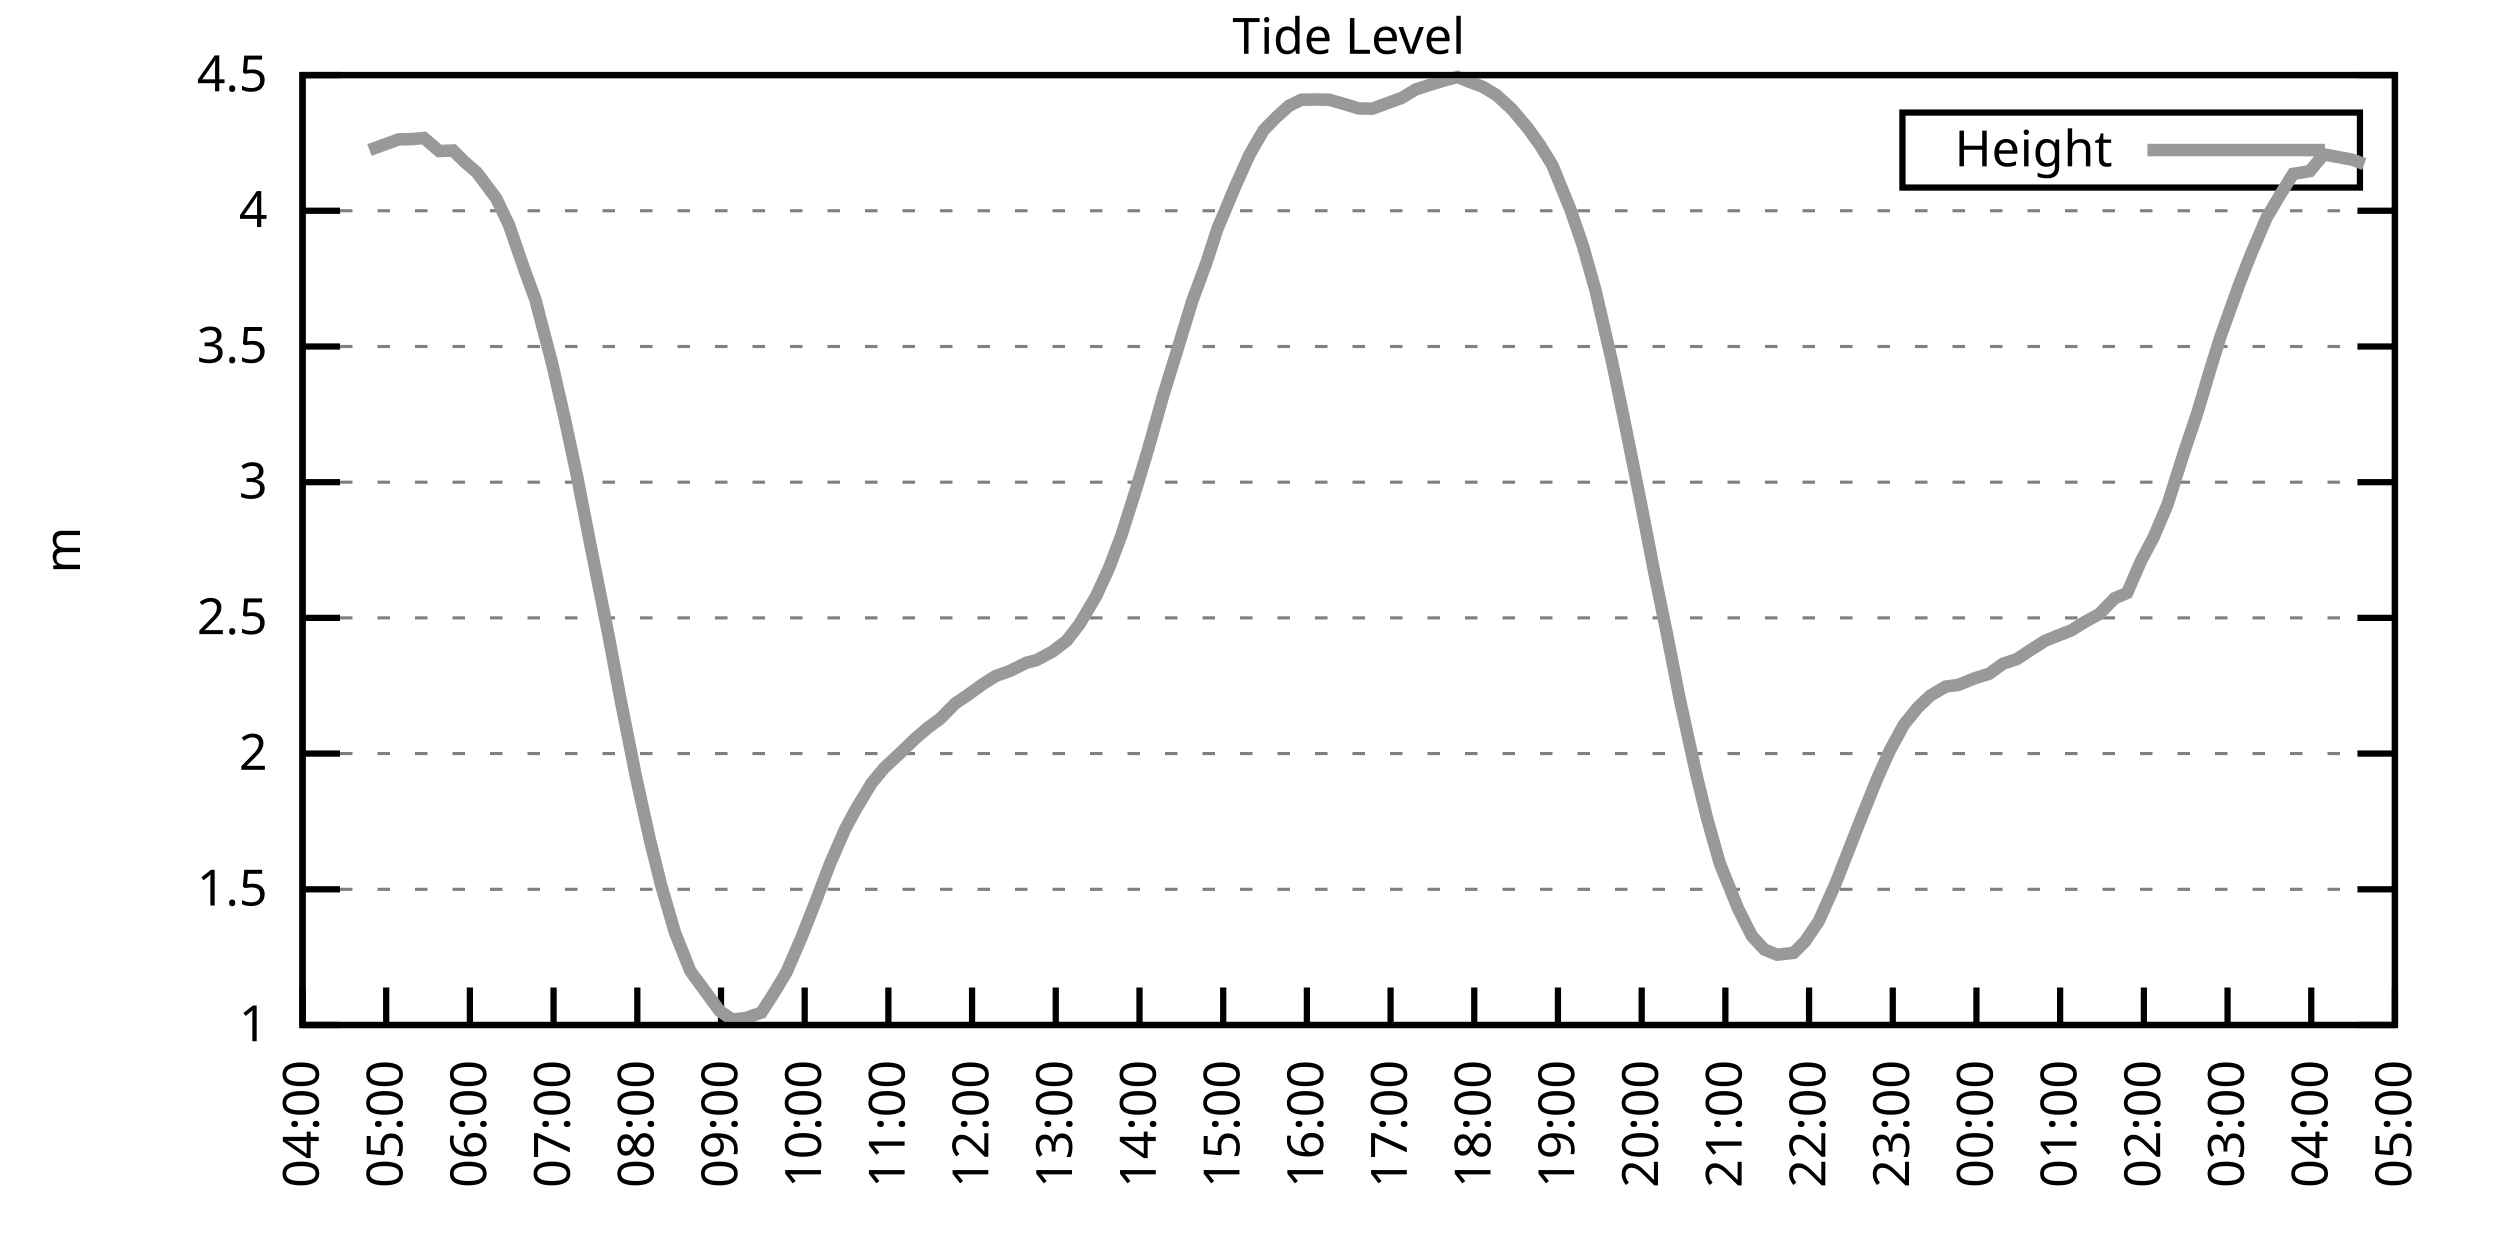
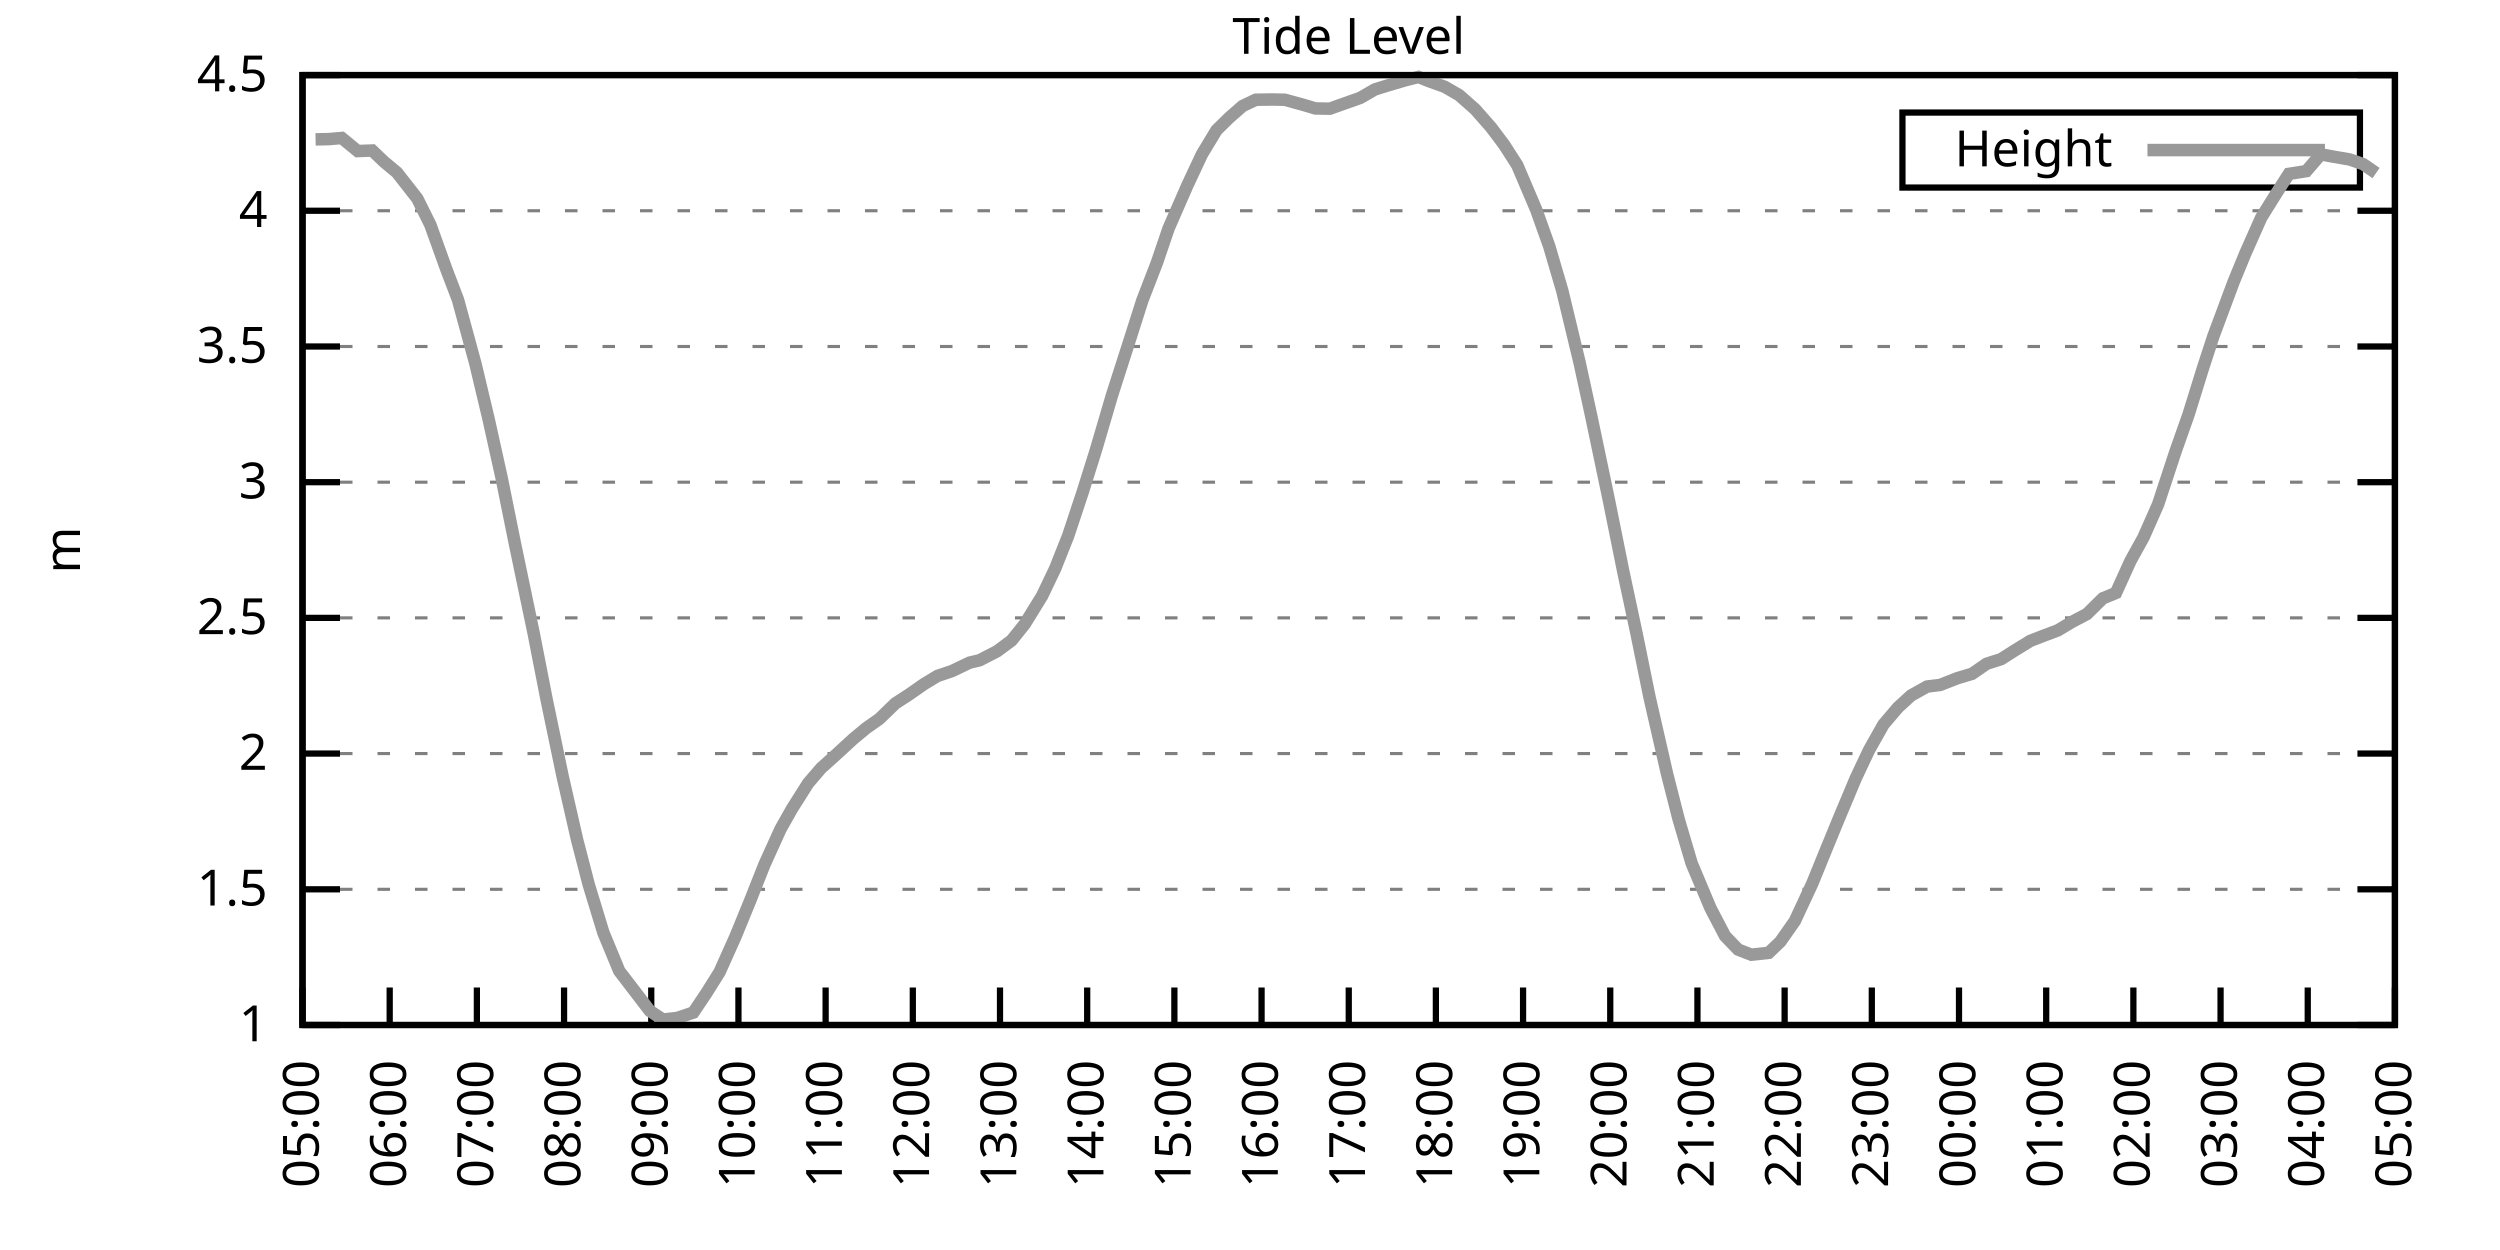
<svg xmlns="http://www.w3.org/2000/svg" xmlns:xlink="http://www.w3.org/1999/xlink" width="400" height="200" viewBox="0 0 400 200">
  <g id="gnuplot_canvas">
    <rect x="0" y="0" width="400" height="200" fill="none" />
    <defs>
      <circle id="gpDot" r="0.5" stroke-width="0.5" stroke="currentColor" />
      <path id="gpPt0" stroke-width="0.333" stroke="currentColor" d="M-1,0 h2 M0,-1 v2" />
      <path id="gpPt1" stroke-width="0.333" stroke="currentColor" d="M-1,-1 L1,1 M1,-1 L-1,1" />
      <path id="gpPt2" stroke-width="0.333" stroke="currentColor" d="M-1,0 L1,0 M0,-1 L0,1 M-1,-1 L1,1 M-1,1 L1,-1" />
      <rect id="gpPt3" stroke-width="0.333" stroke="currentColor" x="-1" y="-1" width="2" height="2" />
      <rect id="gpPt4" stroke-width="0.333" stroke="currentColor" fill="currentColor" x="-1" y="-1" width="2" height="2" />
      <circle id="gpPt5" stroke-width="0.333" stroke="currentColor" cx="0" cy="0" r="1" />
      <use xlink:href="#gpPt5" id="gpPt6" fill="currentColor" stroke="none" />
      <path id="gpPt7" stroke-width="0.333" stroke="currentColor" d="M0,-1.33 L-1.33,0.67 L1.33,0.67 z" />
      <use xlink:href="#gpPt7" id="gpPt8" fill="currentColor" stroke="none" />
      <use xlink:href="#gpPt7" id="gpPt9" stroke="currentColor" transform="rotate(180)" />
      <use xlink:href="#gpPt9" id="gpPt10" fill="currentColor" stroke="none" />
      <use xlink:href="#gpPt3" id="gpPt11" stroke="currentColor" transform="rotate(45)" />
      <use xlink:href="#gpPt11" id="gpPt12" fill="currentColor" stroke="none" />
      <path id="gpPt13" stroke-width="0.333" stroke="currentColor" d="M0,1.330 L1.265,0.411 L0.782,-1.067 L-0.782,-1.076 L-1.265,0.411 z" />
      <use xlink:href="#gpPt13" id="gpPt14" fill="currentColor" stroke="none" />
      <filter id="textbox" filterUnits="objectBoundingBox" x="0" y="0" height="1" width="1">
        <feFlood flood-color="white" flood-opacity="1" result="bgnd" />
        <feComposite in="SourceGraphic" in2="bgnd" operator="atop" />
      </filter>
      <filter id="greybox" filterUnits="objectBoundingBox" x="0" y="0" height="1" width="1">
        <feFlood flood-color="lightgrey" flood-opacity="1" result="grey" />
        <feComposite in="SourceGraphic" in2="grey" operator="atop" />
      </filter>
    </defs>
    <g fill="none" color="white" stroke="currentColor" stroke-width="1.00" stroke-linecap="butt" stroke-linejoin="miter">
</g>
    <g fill="none" color="black" stroke="currentColor" stroke-width="1.00" stroke-linecap="butt" stroke-linejoin="miter">
      <g stroke="none" shape-rendering="crispEdges">
        <polygon fill="rgb(255, 255, 255)" points="48.40,164.00 383.18,164.00 383.18,12.02 48.40,12.02 " />
      </g>
    </g>
    <g fill="none" color="black" stroke="currentColor" stroke-width="1.00" stroke-linecap="butt" stroke-linejoin="miter">
</g>
    <g fill="none" color="black" stroke="black" stroke-width="0.50" stroke-linecap="butt" stroke-linejoin="miter">
</g>
    <g fill="none" color="gray" stroke="currentColor" stroke-width="0.50" stroke-linecap="butt" stroke-linejoin="miter">
      <path stroke="gray" stroke-dasharray="2,4" class="gridline" d="M48.40,164.00 L383.19,164.00  " />
    </g>
    <g fill="none" color="gray" stroke="gray" stroke-width="1.00" stroke-linecap="butt" stroke-linejoin="miter">
</g>
    <g fill="none" color="black" stroke="currentColor" stroke-width="1.00" stroke-linecap="butt" stroke-linejoin="miter">
      <path stroke="black" d="M48.40,164.00 L54.40,164.00 M383.19,164.00 L377.19,164.00  " />
      <g transform="translate(42.80,166.60)" stroke="none" fill="black" font-family="Sans" font-size="8.00" text-anchor="end">
        <text>
          <tspan font-family="Sans"> 1</tspan>
        </text>
      </g>
    </g>
    <g fill="none" color="black" stroke="currentColor" stroke-width="1.00" stroke-linecap="butt" stroke-linejoin="miter">
</g>
    <g fill="none" color="black" stroke="black" stroke-width="0.50" stroke-linecap="butt" stroke-linejoin="miter">
</g>
    <g fill="none" color="gray" stroke="currentColor" stroke-width="0.50" stroke-linecap="butt" stroke-linejoin="miter">
      <path stroke="gray" stroke-dasharray="2,4" class="gridline" d="M48.40,142.29 L383.19,142.29  " />
    </g>
    <g fill="none" color="gray" stroke="gray" stroke-width="1.00" stroke-linecap="butt" stroke-linejoin="miter">
</g>
    <g fill="none" color="black" stroke="currentColor" stroke-width="1.00" stroke-linecap="butt" stroke-linejoin="miter">
      <path stroke="black" d="M48.40,142.29 L54.40,142.29 M383.19,142.29 L377.19,142.29  " />
      <g transform="translate(42.80,144.89)" stroke="none" fill="black" font-family="Sans" font-size="8.00" text-anchor="end">
        <text>
          <tspan font-family="Sans"> 1.5</tspan>
        </text>
      </g>
    </g>
    <g fill="none" color="black" stroke="currentColor" stroke-width="1.00" stroke-linecap="butt" stroke-linejoin="miter">
</g>
    <g fill="none" color="black" stroke="black" stroke-width="0.50" stroke-linecap="butt" stroke-linejoin="miter">
</g>
    <g fill="none" color="gray" stroke="currentColor" stroke-width="0.50" stroke-linecap="butt" stroke-linejoin="miter">
      <path stroke="gray" stroke-dasharray="2,4" class="gridline" d="M48.40,120.57 L383.19,120.57  " />
    </g>
    <g fill="none" color="gray" stroke="gray" stroke-width="1.00" stroke-linecap="butt" stroke-linejoin="miter">
</g>
    <g fill="none" color="black" stroke="currentColor" stroke-width="1.00" stroke-linecap="butt" stroke-linejoin="miter">
      <path stroke="black" d="M48.40,120.57 L54.40,120.57 M383.19,120.57 L377.19,120.57  " />
      <g transform="translate(42.80,123.17)" stroke="none" fill="black" font-family="Sans" font-size="8.00" text-anchor="end">
        <text>
          <tspan font-family="Sans"> 2</tspan>
        </text>
      </g>
    </g>
    <g fill="none" color="black" stroke="currentColor" stroke-width="1.00" stroke-linecap="butt" stroke-linejoin="miter">
</g>
    <g fill="none" color="black" stroke="black" stroke-width="0.50" stroke-linecap="butt" stroke-linejoin="miter">
</g>
    <g fill="none" color="gray" stroke="currentColor" stroke-width="0.50" stroke-linecap="butt" stroke-linejoin="miter">
      <path stroke="gray" stroke-dasharray="2,4" class="gridline" d="M48.40,98.86 L383.19,98.86  " />
    </g>
    <g fill="none" color="gray" stroke="gray" stroke-width="1.00" stroke-linecap="butt" stroke-linejoin="miter">
</g>
    <g fill="none" color="black" stroke="currentColor" stroke-width="1.00" stroke-linecap="butt" stroke-linejoin="miter">
      <path stroke="black" d="M48.40,98.86 L54.40,98.86 M383.19,98.86 L377.19,98.86  " />
      <g transform="translate(42.80,101.46)" stroke="none" fill="black" font-family="Sans" font-size="8.00" text-anchor="end">
        <text>
          <tspan font-family="Sans"> 2.5</tspan>
        </text>
      </g>
    </g>
    <g fill="none" color="black" stroke="currentColor" stroke-width="1.00" stroke-linecap="butt" stroke-linejoin="miter">
</g>
    <g fill="none" color="black" stroke="black" stroke-width="0.50" stroke-linecap="butt" stroke-linejoin="miter">
</g>
    <g fill="none" color="gray" stroke="currentColor" stroke-width="0.50" stroke-linecap="butt" stroke-linejoin="miter">
      <path stroke="gray" stroke-dasharray="2,4" class="gridline" d="M48.40,77.15 L383.19,77.15  " />
    </g>
    <g fill="none" color="gray" stroke="gray" stroke-width="1.00" stroke-linecap="butt" stroke-linejoin="miter">
</g>
    <g fill="none" color="black" stroke="currentColor" stroke-width="1.00" stroke-linecap="butt" stroke-linejoin="miter">
      <path stroke="black" d="M48.40,77.15 L54.40,77.15 M383.19,77.15 L377.19,77.15  " />
      <g transform="translate(42.80,79.75)" stroke="none" fill="black" font-family="Sans" font-size="8.00" text-anchor="end">
        <text>
          <tspan font-family="Sans"> 3</tspan>
        </text>
      </g>
    </g>
    <g fill="none" color="black" stroke="currentColor" stroke-width="1.00" stroke-linecap="butt" stroke-linejoin="miter">
</g>
    <g fill="none" color="black" stroke="black" stroke-width="0.50" stroke-linecap="butt" stroke-linejoin="miter">
</g>
    <g fill="none" color="gray" stroke="currentColor" stroke-width="0.50" stroke-linecap="butt" stroke-linejoin="miter">
      <path stroke="gray" stroke-dasharray="2,4" class="gridline" d="M48.40,55.44 L383.19,55.44  " />
    </g>
    <g fill="none" color="gray" stroke="gray" stroke-width="1.00" stroke-linecap="butt" stroke-linejoin="miter">
</g>
    <g fill="none" color="black" stroke="currentColor" stroke-width="1.00" stroke-linecap="butt" stroke-linejoin="miter">
      <path stroke="black" d="M48.40,55.44 L54.40,55.44 M383.19,55.44 L377.19,55.44  " />
      <g transform="translate(42.80,58.04)" stroke="none" fill="black" font-family="Sans" font-size="8.00" text-anchor="end">
        <text>
          <tspan font-family="Sans"> 3.5</tspan>
        </text>
      </g>
    </g>
    <g fill="none" color="black" stroke="currentColor" stroke-width="1.00" stroke-linecap="butt" stroke-linejoin="miter">
</g>
    <g fill="none" color="black" stroke="black" stroke-width="0.50" stroke-linecap="butt" stroke-linejoin="miter">
</g>
    <g fill="none" color="gray" stroke="currentColor" stroke-width="0.50" stroke-linecap="butt" stroke-linejoin="miter">
      <path stroke="gray" stroke-dasharray="2,4" class="gridline" d="M48.40,33.72 L383.19,33.72  " />
    </g>
    <g fill="none" color="gray" stroke="gray" stroke-width="1.00" stroke-linecap="butt" stroke-linejoin="miter">
</g>
    <g fill="none" color="black" stroke="currentColor" stroke-width="1.00" stroke-linecap="butt" stroke-linejoin="miter">
      <path stroke="black" d="M48.40,33.72 L54.40,33.72 M383.19,33.72 L377.19,33.72  " />
      <g transform="translate(42.80,36.32)" stroke="none" fill="black" font-family="Sans" font-size="8.00" text-anchor="end">
        <text>
          <tspan font-family="Sans"> 4</tspan>
        </text>
      </g>
    </g>
    <g fill="none" color="black" stroke="currentColor" stroke-width="1.00" stroke-linecap="butt" stroke-linejoin="miter">
</g>
    <g fill="none" color="black" stroke="black" stroke-width="0.50" stroke-linecap="butt" stroke-linejoin="miter">
</g>
    <g fill="none" color="gray" stroke="currentColor" stroke-width="0.50" stroke-linecap="butt" stroke-linejoin="miter">
      <path stroke="gray" stroke-dasharray="2,4" class="gridline" d="M48.40,12.01 L383.19,12.01  " />
    </g>
    <g fill="none" color="gray" stroke="gray" stroke-width="1.00" stroke-linecap="butt" stroke-linejoin="miter">
</g>
    <g fill="none" color="black" stroke="currentColor" stroke-width="1.00" stroke-linecap="butt" stroke-linejoin="miter">
      <path stroke="black" d="M48.40,12.01 L54.40,12.01 M383.19,12.01 L377.19,12.01  " />
      <g transform="translate(42.80,14.61)" stroke="none" fill="black" font-family="Sans" font-size="8.00" text-anchor="end">
        <text>
          <tspan font-family="Sans"> 4.5</tspan>
        </text>
      </g>
    </g>
    <g fill="none" color="black" stroke="currentColor" stroke-width="1.00" stroke-linecap="butt" stroke-linejoin="miter">
      <path stroke="black" d="M48.40,164.00 L48.40,158.00  " />
      <g transform="translate(51.00,169.60) rotate(270.00)" stroke="none" fill="black" font-family="Sans" font-size="8.00" text-anchor="end">
        <text>
-           <tspan font-family="Sans">04:00</tspan>
-         </text>
-       </g>
-     </g>
-     <g fill="none" color="black" stroke="currentColor" stroke-width="1.00" stroke-linecap="butt" stroke-linejoin="miter">
-       <path stroke="black" d="M61.79,164.00 L61.79,158.00  " />
-       <g transform="translate(64.39,169.60) rotate(270.00)" stroke="none" fill="black" font-family="Sans" font-size="8.00" text-anchor="end">
-         <text>
          <tspan font-family="Sans">05:00</tspan>
        </text>
      </g>
    </g>
    <g fill="none" color="black" stroke="currentColor" stroke-width="1.00" stroke-linecap="butt" stroke-linejoin="miter">
-       <path stroke="black" d="M75.18,164.00 L75.18,158.00  " />
-       <g transform="translate(77.78,169.60) rotate(270.00)" stroke="none" fill="black" font-family="Sans" font-size="8.00" text-anchor="end">
+       <path stroke="black" d="M62.35,164.00 L62.35,158.00  " />
+       <g transform="translate(64.95,169.60) rotate(270.00)" stroke="none" fill="black" font-family="Sans" font-size="8.00" text-anchor="end">
        <text>
          <tspan font-family="Sans">06:00</tspan>
        </text>
      </g>
    </g>
    <g fill="none" color="black" stroke="currentColor" stroke-width="1.00" stroke-linecap="butt" stroke-linejoin="miter">
-       <path stroke="black" d="M88.57,164.00 L88.57,158.00  " />
-       <g transform="translate(91.17,169.60) rotate(270.00)" stroke="none" fill="black" font-family="Sans" font-size="8.00" text-anchor="end">
+       <path stroke="black" d="M76.30,164.00 L76.30,158.00  " />
+       <g transform="translate(78.90,169.60) rotate(270.00)" stroke="none" fill="black" font-family="Sans" font-size="8.00" text-anchor="end">
        <text>
          <tspan font-family="Sans">07:00</tspan>
        </text>
      </g>
    </g>
    <g fill="none" color="black" stroke="currentColor" stroke-width="1.00" stroke-linecap="butt" stroke-linejoin="miter">
-       <path stroke="black" d="M101.97,164.00 L101.97,158.00  " />
-       <g transform="translate(104.57,169.60) rotate(270.00)" stroke="none" fill="black" font-family="Sans" font-size="8.00" text-anchor="end">
+       <path stroke="black" d="M90.25,164.00 L90.25,158.00  " />
+       <g transform="translate(92.85,169.60) rotate(270.00)" stroke="none" fill="black" font-family="Sans" font-size="8.00" text-anchor="end">
        <text>
          <tspan font-family="Sans">08:00</tspan>
        </text>
      </g>
    </g>
    <g fill="none" color="black" stroke="currentColor" stroke-width="1.00" stroke-linecap="butt" stroke-linejoin="miter">
-       <path stroke="black" d="M115.36,164.00 L115.36,158.00  " />
-       <g transform="translate(117.96,169.60) rotate(270.00)" stroke="none" fill="black" font-family="Sans" font-size="8.00" text-anchor="end">
+       <path stroke="black" d="M104.20,164.00 L104.20,158.00  " />
+       <g transform="translate(106.80,169.60) rotate(270.00)" stroke="none" fill="black" font-family="Sans" font-size="8.00" text-anchor="end">
        <text>
          <tspan font-family="Sans">09:00</tspan>
        </text>
      </g>
    </g>
    <g fill="none" color="black" stroke="currentColor" stroke-width="1.00" stroke-linecap="butt" stroke-linejoin="miter">
-       <path stroke="black" d="M128.75,164.00 L128.75,158.00  " />
-       <g transform="translate(131.35,169.60) rotate(270.00)" stroke="none" fill="black" font-family="Sans" font-size="8.00" text-anchor="end">
+       <path stroke="black" d="M118.15,164.00 L118.15,158.00  " />
+       <g transform="translate(120.75,169.60) rotate(270.00)" stroke="none" fill="black" font-family="Sans" font-size="8.00" text-anchor="end">
        <text>
          <tspan font-family="Sans">10:00</tspan>
        </text>
      </g>
    </g>
    <g fill="none" color="black" stroke="currentColor" stroke-width="1.00" stroke-linecap="butt" stroke-linejoin="miter">
-       <path stroke="black" d="M142.14,164.00 L142.14,158.00  " />
-       <g transform="translate(144.74,169.60) rotate(270.00)" stroke="none" fill="black" font-family="Sans" font-size="8.00" text-anchor="end">
+       <path stroke="black" d="M132.10,164.00 L132.10,158.00  " />
+       <g transform="translate(134.70,169.60) rotate(270.00)" stroke="none" fill="black" font-family="Sans" font-size="8.00" text-anchor="end">
        <text>
          <tspan font-family="Sans">11:00</tspan>
        </text>
      </g>
    </g>
    <g fill="none" color="black" stroke="currentColor" stroke-width="1.00" stroke-linecap="butt" stroke-linejoin="miter">
-       <path stroke="black" d="M155.53,164.00 L155.53,158.00  " />
-       <g transform="translate(158.13,169.60) rotate(270.00)" stroke="none" fill="black" font-family="Sans" font-size="8.00" text-anchor="end">
+       <path stroke="black" d="M146.05,164.00 L146.05,158.00  " />
+       <g transform="translate(148.65,169.60) rotate(270.00)" stroke="none" fill="black" font-family="Sans" font-size="8.00" text-anchor="end">
        <text>
          <tspan font-family="Sans">12:00</tspan>
        </text>
      </g>
    </g>
    <g fill="none" color="black" stroke="currentColor" stroke-width="1.00" stroke-linecap="butt" stroke-linejoin="miter">
-       <path stroke="black" d="M168.92,164.00 L168.92,158.00  " />
-       <g transform="translate(171.52,169.60) rotate(270.00)" stroke="none" fill="black" font-family="Sans" font-size="8.00" text-anchor="end">
+       <path stroke="black" d="M160.00,164.00 L160.00,158.00  " />
+       <g transform="translate(162.60,169.60) rotate(270.00)" stroke="none" fill="black" font-family="Sans" font-size="8.00" text-anchor="end">
        <text>
          <tspan font-family="Sans">13:00</tspan>
        </text>
      </g>
    </g>
    <g fill="none" color="black" stroke="currentColor" stroke-width="1.00" stroke-linecap="butt" stroke-linejoin="miter">
-       <path stroke="black" d="M182.32,164.00 L182.32,158.00  " />
-       <g transform="translate(184.92,169.60) rotate(270.00)" stroke="none" fill="black" font-family="Sans" font-size="8.00" text-anchor="end">
+       <path stroke="black" d="M173.95,164.00 L173.95,158.00  " />
+       <g transform="translate(176.55,169.60) rotate(270.00)" stroke="none" fill="black" font-family="Sans" font-size="8.00" text-anchor="end">
        <text>
          <tspan font-family="Sans">14:00</tspan>
        </text>
      </g>
    </g>
    <g fill="none" color="black" stroke="currentColor" stroke-width="1.00" stroke-linecap="butt" stroke-linejoin="miter">
-       <path stroke="black" d="M195.71,164.00 L195.71,158.00  " />
-       <g transform="translate(198.31,169.60) rotate(270.00)" stroke="none" fill="black" font-family="Sans" font-size="8.00" text-anchor="end">
+       <path stroke="black" d="M187.90,164.00 L187.90,158.00  " />
+       <g transform="translate(190.50,169.60) rotate(270.00)" stroke="none" fill="black" font-family="Sans" font-size="8.00" text-anchor="end">
        <text>
          <tspan font-family="Sans">15:00</tspan>
        </text>
      </g>
    </g>
    <g fill="none" color="black" stroke="currentColor" stroke-width="1.00" stroke-linecap="butt" stroke-linejoin="miter">
-       <path stroke="black" d="M209.10,164.00 L209.10,158.00  " />
-       <g transform="translate(211.70,169.60) rotate(270.00)" stroke="none" fill="black" font-family="Sans" font-size="8.00" text-anchor="end">
+       <path stroke="black" d="M201.85,164.00 L201.85,158.00  " />
+       <g transform="translate(204.45,169.60) rotate(270.00)" stroke="none" fill="black" font-family="Sans" font-size="8.00" text-anchor="end">
        <text>
          <tspan font-family="Sans">16:00</tspan>
        </text>
      </g>
    </g>
    <g fill="none" color="black" stroke="currentColor" stroke-width="1.00" stroke-linecap="butt" stroke-linejoin="miter">
-       <path stroke="black" d="M222.49,164.00 L222.49,158.00  " />
-       <g transform="translate(225.09,169.60) rotate(270.00)" stroke="none" fill="black" font-family="Sans" font-size="8.00" text-anchor="end">
+       <path stroke="black" d="M215.80,164.00 L215.80,158.00  " />
+       <g transform="translate(218.40,169.60) rotate(270.00)" stroke="none" fill="black" font-family="Sans" font-size="8.00" text-anchor="end">
        <text>
          <tspan font-family="Sans">17:00</tspan>
        </text>
      </g>
    </g>
    <g fill="none" color="black" stroke="currentColor" stroke-width="1.00" stroke-linecap="butt" stroke-linejoin="miter">
-       <path stroke="black" d="M235.88,164.00 L235.88,158.00  " />
-       <g transform="translate(238.48,169.60) rotate(270.00)" stroke="none" fill="black" font-family="Sans" font-size="8.00" text-anchor="end">
+       <path stroke="black" d="M229.74,164.00 L229.74,158.00  " />
+       <g transform="translate(232.34,169.60) rotate(270.00)" stroke="none" fill="black" font-family="Sans" font-size="8.00" text-anchor="end">
        <text>
          <tspan font-family="Sans">18:00</tspan>
        </text>
      </g>
    </g>
    <g fill="none" color="black" stroke="currentColor" stroke-width="1.00" stroke-linecap="butt" stroke-linejoin="miter">
-       <path stroke="black" d="M249.27,164.00 L249.27,158.00  " />
-       <g transform="translate(251.87,169.60) rotate(270.00)" stroke="none" fill="black" font-family="Sans" font-size="8.00" text-anchor="end">
+       <path stroke="black" d="M243.69,164.00 L243.69,158.00  " />
+       <g transform="translate(246.29,169.60) rotate(270.00)" stroke="none" fill="black" font-family="Sans" font-size="8.00" text-anchor="end">
        <text>
          <tspan font-family="Sans">19:00</tspan>
        </text>
      </g>
    </g>
    <g fill="none" color="black" stroke="currentColor" stroke-width="1.00" stroke-linecap="butt" stroke-linejoin="miter">
-       <path stroke="black" d="M262.67,164.00 L262.67,158.00  " />
-       <g transform="translate(265.27,169.60) rotate(270.00)" stroke="none" fill="black" font-family="Sans" font-size="8.00" text-anchor="end">
+       <path stroke="black" d="M257.64,164.00 L257.64,158.00  " />
+       <g transform="translate(260.24,169.60) rotate(270.00)" stroke="none" fill="black" font-family="Sans" font-size="8.00" text-anchor="end">
        <text>
          <tspan font-family="Sans">20:00</tspan>
        </text>
      </g>
    </g>
    <g fill="none" color="black" stroke="currentColor" stroke-width="1.00" stroke-linecap="butt" stroke-linejoin="miter">
-       <path stroke="black" d="M276.06,164.00 L276.06,158.00  " />
-       <g transform="translate(278.66,169.60) rotate(270.00)" stroke="none" fill="black" font-family="Sans" font-size="8.00" text-anchor="end">
+       <path stroke="black" d="M271.59,164.00 L271.59,158.00  " />
+       <g transform="translate(274.19,169.60) rotate(270.00)" stroke="none" fill="black" font-family="Sans" font-size="8.00" text-anchor="end">
        <text>
          <tspan font-family="Sans">21:00</tspan>
        </text>
      </g>
    </g>
    <g fill="none" color="black" stroke="currentColor" stroke-width="1.00" stroke-linecap="butt" stroke-linejoin="miter">
-       <path stroke="black" d="M289.45,164.00 L289.45,158.00  " />
-       <g transform="translate(292.05,169.60) rotate(270.00)" stroke="none" fill="black" font-family="Sans" font-size="8.00" text-anchor="end">
+       <path stroke="black" d="M285.54,164.00 L285.54,158.00  " />
+       <g transform="translate(288.14,169.60) rotate(270.00)" stroke="none" fill="black" font-family="Sans" font-size="8.00" text-anchor="end">
        <text>
          <tspan font-family="Sans">22:00</tspan>
        </text>
      </g>
    </g>
    <g fill="none" color="black" stroke="currentColor" stroke-width="1.00" stroke-linecap="butt" stroke-linejoin="miter">
-       <path stroke="black" d="M302.84,164.00 L302.84,158.00  " />
-       <g transform="translate(305.44,169.60) rotate(270.00)" stroke="none" fill="black" font-family="Sans" font-size="8.00" text-anchor="end">
+       <path stroke="black" d="M299.49,164.00 L299.49,158.00  " />
+       <g transform="translate(302.09,169.60) rotate(270.00)" stroke="none" fill="black" font-family="Sans" font-size="8.00" text-anchor="end">
        <text>
          <tspan font-family="Sans">23:00</tspan>
        </text>
      </g>
    </g>
    <g fill="none" color="black" stroke="currentColor" stroke-width="1.00" stroke-linecap="butt" stroke-linejoin="miter">
-       <path stroke="black" d="M316.23,164.00 L316.23,158.00  " />
-       <g transform="translate(318.83,169.60) rotate(270.00)" stroke="none" fill="black" font-family="Sans" font-size="8.00" text-anchor="end">
+       <path stroke="black" d="M313.44,164.00 L313.44,158.00  " />
+       <g transform="translate(316.04,169.60) rotate(270.00)" stroke="none" fill="black" font-family="Sans" font-size="8.00" text-anchor="end">
        <text>
          <tspan font-family="Sans">00:00</tspan>
        </text>
      </g>
    </g>
    <g fill="none" color="black" stroke="currentColor" stroke-width="1.00" stroke-linecap="butt" stroke-linejoin="miter">
-       <path stroke="black" d="M329.62,164.00 L329.62,158.00  " />
-       <g transform="translate(332.22,169.60) rotate(270.00)" stroke="none" fill="black" font-family="Sans" font-size="8.00" text-anchor="end">
+       <path stroke="black" d="M327.39,164.00 L327.39,158.00  " />
+       <g transform="translate(329.99,169.60) rotate(270.00)" stroke="none" fill="black" font-family="Sans" font-size="8.00" text-anchor="end">
        <text>
          <tspan font-family="Sans">01:00</tspan>
        </text>
      </g>
    </g>
    <g fill="none" color="black" stroke="currentColor" stroke-width="1.00" stroke-linecap="butt" stroke-linejoin="miter">
-       <path stroke="black" d="M343.02,164.00 L343.02,158.00  " />
-       <g transform="translate(345.62,169.60) rotate(270.00)" stroke="none" fill="black" font-family="Sans" font-size="8.00" text-anchor="end">
+       <path stroke="black" d="M341.34,164.00 L341.34,158.00  " />
+       <g transform="translate(343.94,169.60) rotate(270.00)" stroke="none" fill="black" font-family="Sans" font-size="8.00" text-anchor="end">
        <text>
          <tspan font-family="Sans">02:00</tspan>
        </text>
      </g>
    </g>
    <g fill="none" color="black" stroke="currentColor" stroke-width="1.00" stroke-linecap="butt" stroke-linejoin="miter">
-       <path stroke="black" d="M356.41,164.00 L356.41,158.00  " />
-       <g transform="translate(359.01,169.60) rotate(270.00)" stroke="none" fill="black" font-family="Sans" font-size="8.00" text-anchor="end">
+       <path stroke="black" d="M355.29,164.00 L355.29,158.00  " />
+       <g transform="translate(357.89,169.60) rotate(270.00)" stroke="none" fill="black" font-family="Sans" font-size="8.00" text-anchor="end">
        <text>
          <tspan font-family="Sans">03:00</tspan>
        </text>
      </g>
    </g>
    <g fill="none" color="black" stroke="currentColor" stroke-width="1.00" stroke-linecap="butt" stroke-linejoin="miter">
-       <path stroke="black" d="M369.80,164.00 L369.80,158.00  " />
-       <g transform="translate(372.40,169.60) rotate(270.00)" stroke="none" fill="black" font-family="Sans" font-size="8.00" text-anchor="end">
+       <path stroke="black" d="M369.24,164.00 L369.24,158.00  " />
+       <g transform="translate(371.84,169.60) rotate(270.00)" stroke="none" fill="black" font-family="Sans" font-size="8.00" text-anchor="end">
        <text>
          <tspan font-family="Sans">04:00</tspan>
        </text>
      </g>
    </g>
    <g fill="none" color="black" stroke="currentColor" stroke-width="1.00" stroke-linecap="butt" stroke-linejoin="miter">
      <path stroke="black" d="M383.19,164.00 L383.19,158.00  " />
      <g transform="translate(385.79,169.60) rotate(270.00)" stroke="none" fill="black" font-family="Sans" font-size="8.00" text-anchor="end">
        <text>
          <tspan font-family="Sans">05:00</tspan>
        </text>
      </g>
    </g>
    <g fill="none" color="black" stroke="currentColor" stroke-width="1.00" stroke-linecap="butt" stroke-linejoin="miter">
</g>
    <g fill="none" color="black" stroke="currentColor" stroke-width="1.00" stroke-linecap="butt" stroke-linejoin="miter">
      <path stroke="black" d="M48.40,12.01 L48.40,164.00 L383.19,164.00 L383.19,12.01 L48.40,12.01 Z  " />
    </g>
    <g fill="none" color="black" stroke="currentColor" stroke-width="1.00" stroke-linecap="butt" stroke-linejoin="miter">
</g>
    <g fill="none" color="black" stroke="currentColor" stroke-width="1.00" stroke-linecap="butt" stroke-linejoin="miter">
      <path stroke="black" d="M304.39,30.01 L304.39,18.01 L377.59,18.01 L377.59,30.01 L304.39,30.01 Z  " />
    </g>
    <g id="Tide_level_plot_1">
      <g fill="none" color="white" stroke="black" stroke-width="2.00" stroke-linecap="butt" stroke-linejoin="miter">
</g>
      <g fill="none" color="black" stroke="currentColor" stroke-width="2.00" stroke-linecap="butt" stroke-linejoin="miter">
        <g transform="translate(337.99,26.61)" stroke="none" fill="black" font-family="Sans" font-size="8.00" text-anchor="end">
          <text>
            <tspan font-family="Sans">Height</tspan>
          </text>
        </g>
      </g>
      <g fill="none" color="black" stroke="currentColor" stroke-width="2.00" stroke-linecap="butt" stroke-linejoin="miter">
-         <path stroke="rgb(153, 153, 153)" d="M343.59,24.01 L371.99,24.01 M59.11,24.00 L63.80,22.30 L65.81,22.26 L67.82,22.08 L70.27,24.17 L72.50,24.08   L74.29,25.86 L76.30,27.60 L79.42,31.77 L81.43,35.98 L83.89,43.10 L85.67,47.97 L88.35,58.21 L90.36,66.99   L92.37,76.41 L94.38,86.75 L97.28,101.25 L99.29,111.93 L101.74,124.22 L103.98,134.38 L105.76,141.55 L107.99,149.19   L110.45,155.36 L115.13,161.74 L117.14,163.13 L119.38,162.87 L121.83,162.00 L123.84,158.88 L125.85,155.53 L128.30,149.84   L130.54,144.15 L132.77,138.29 L135.22,132.65 L137.01,129.35 L139.46,125.31 L141.47,122.88 L143.48,121.01 L146.38,118.23   L148.39,116.49 L150.40,115.02 L152.85,112.54 L154.86,111.19 L157.32,109.41 L159.33,108.15 L161.56,107.37 L164.24,106.03   L165.80,105.64 L168.48,104.20 L170.71,102.47 L172.72,99.86 L175.40,95.34 L177.41,90.96 L179.41,85.70 L181.65,78.67   L183.66,72.02 L186.11,63.30 L188.79,54.61 L190.80,48.05 L193.03,42.02 L194.81,36.55 L197.72,29.64 L199.95,24.69   L202.18,20.83 L204.19,18.78 L206.20,16.96 L208.21,15.96 L210.66,15.92 L212.67,15.96 L215.57,16.79 L217.36,17.35   L219.59,17.39 L222.04,16.48 L224.28,15.66 L226.51,14.31 L228.52,13.66 L231.20,12.84 L233.20,12.31 L234.99,13.05   L237.22,13.88 L239.45,15.22 L241.91,17.48 L244.36,20.39 L246.37,23.17 L248.38,26.43 L251.28,33.55 L253.29,39.41   L255.30,46.53 L257.98,58.13 L259.76,66.68 L262.44,79.97 L264.67,91.52 L266.68,101.29 L268.69,111.54 L271.37,123.74   L273.16,131.04 L275.16,138.12 L278.07,145.33 L280.30,149.76 L282.31,151.93 L284.32,152.75 L286.99,152.45 L288.78,150.67   L291.01,147.37 L293.69,141.38 L295.70,136.25 L297.71,131.13 L300.39,124.48 L302.39,120.05 L304.63,115.93 L306.86,113.19   L308.87,111.28 L311.32,109.85 L313.33,109.59 L316.01,108.50 L318.24,107.81 L320.47,106.20 L322.70,105.46 L324.71,104.12   L327.17,102.55 L329.18,101.73 L331.41,100.86 L333.64,99.47 L335.87,98.25 L338.33,95.73 L340.34,94.87 L342.57,89.74   L344.58,85.96 L346.81,80.71 L349.49,72.24 L351.50,66.29 L353.73,58.82 L355.29,53.83 L358.42,45.10 L360.20,40.58   L362.66,34.81 L364.89,31.07 L366.90,27.82 L369.58,27.38 L371.81,24.69 L373.59,25.04 L376.27,25.52 L378.28,26.25    " />
+         <path stroke="rgb(153, 153, 153)" d="M343.59,24.01 L371.99,24.01 M50.49,22.30 L52.58,22.26 L54.68,22.08 L57.23,24.17 L59.56,24.08 L61.42,25.86   L63.51,27.60 L66.77,31.77 L68.86,35.98 L71.42,43.10 L73.28,47.97 L76.07,58.21 L78.16,66.99 L80.25,76.41   L82.34,86.75 L85.37,101.25 L87.46,111.93 L90.02,124.22 L92.34,134.38 L94.20,141.55 L96.53,149.19 L99.08,155.36   L103.97,161.74 L106.06,163.13 L108.38,162.87 L110.94,162.00 L113.03,158.88 L115.13,155.53 L117.68,149.84 L120.01,144.15   L122.33,138.29 L124.89,132.65 L126.75,129.35 L129.31,125.31 L131.40,122.88 L133.49,121.01 L136.51,118.23 L138.61,116.49   L140.70,115.02 L143.26,112.54 L145.35,111.19 L147.91,109.41 L150.00,108.15 L152.32,107.37 L155.11,106.03 L156.74,105.64   L159.53,104.20 L161.86,102.47 L163.95,99.86 L166.74,95.34 L168.83,90.96 L170.92,85.70 L173.25,78.67 L175.34,72.02   L177.90,63.30 L180.69,54.61 L182.78,48.05 L185.11,42.02 L186.97,36.55 L189.99,29.64 L192.31,24.69 L194.64,20.83   L196.73,18.78 L198.82,16.96 L200.92,15.96 L203.47,15.92 L205.57,15.96 L208.59,16.79 L210.45,17.35 L212.77,17.39   L215.33,16.48 L217.65,15.66 L219.98,14.31 L222.07,13.66 L224.86,12.84 L226.95,12.31 L228.81,13.05 L231.14,13.88   L233.46,15.22 L236.02,17.48 L238.58,20.39 L240.67,23.17 L242.76,26.43 L245.79,33.55 L247.88,39.41 L249.97,46.53   L252.76,58.13 L254.62,66.68 L257.41,79.97 L259.74,91.52 L261.83,101.29 L263.92,111.54 L266.71,123.74 L268.57,131.04   L270.66,138.12 L273.69,145.33 L276.01,149.76 L278.10,151.93 L280.20,152.75 L282.99,152.45 L284.85,150.67 L287.17,147.37   L289.96,141.38 L292.05,136.25 L294.15,131.13 L296.94,124.48 L299.03,120.05 L301.35,115.93 L303.68,113.19 L305.77,111.28   L308.33,109.85 L310.42,109.59 L313.21,108.50 L315.53,107.81 L317.86,106.20 L320.18,105.46 L322.28,104.12 L324.83,102.55   L326.93,101.73 L329.25,100.86 L331.58,99.47 L333.90,98.25 L336.46,95.73 L338.55,94.87 L340.88,89.74 L342.97,85.96   L345.29,80.71 L348.08,72.24 L350.18,66.29 L352.50,58.82 L354.13,53.83 L357.38,45.10 L359.24,40.58 L361.80,34.81   L364.13,31.07 L366.22,27.82 L369.01,27.38 L371.33,24.69 L373.19,25.04 L375.98,25.52 L378.08,26.25 L380.17,27.69    " />
      </g>
    </g>
    <g fill="none" color="black" stroke="currentColor" stroke-width="2.00" stroke-linecap="butt" stroke-linejoin="miter">
</g>
    <g fill="none" color="black" stroke="black" stroke-width="1.00" stroke-linecap="butt" stroke-linejoin="miter">
</g>
    <g fill="none" color="black" stroke="currentColor" stroke-width="1.00" stroke-linecap="butt" stroke-linejoin="miter">
      <path stroke="black" d="M48.40,12.01 L48.40,164.00 L383.19,164.00 L383.19,12.01 L48.40,12.01 Z  " />
      <g transform="translate(12.80,88.01) rotate(270.00)" stroke="none" fill="black" font-family="Sans" font-size="8.00" text-anchor="middle">
        <text>
          <tspan font-family="Sans">m</tspan>
        </text>
      </g>
    </g>
    <g fill="none" color="black" stroke="currentColor" stroke-width="1.00" stroke-linecap="butt" stroke-linejoin="miter">
</g>
    <g fill="none" color="black" stroke="currentColor" stroke-width="1.00" stroke-linecap="butt" stroke-linejoin="miter">
      <g transform="translate(215.79,8.61)" stroke="none" fill="black" font-family="Sans" font-size="8.00" text-anchor="middle">
        <text>
          <tspan font-family="Sans">Tide Level</tspan>
        </text>
      </g>
    </g>
    <g fill="none" color="black" stroke="currentColor" stroke-width="1.00" stroke-linecap="butt" stroke-linejoin="miter">
</g>
  </g>
</svg>
